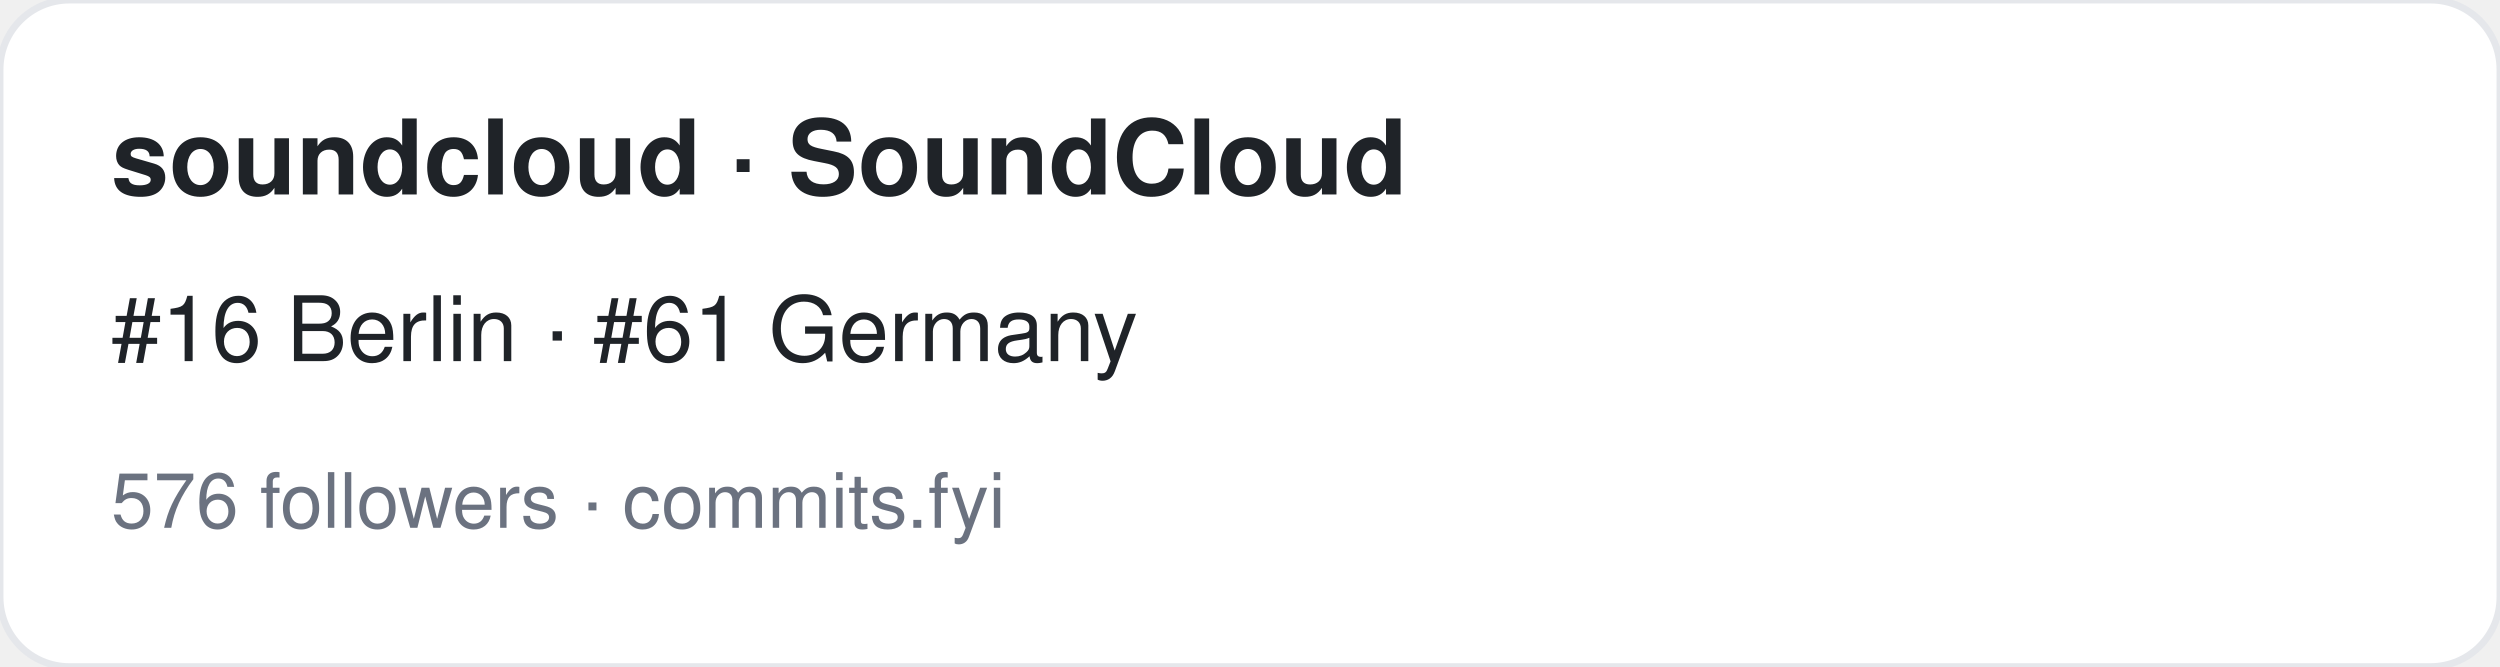
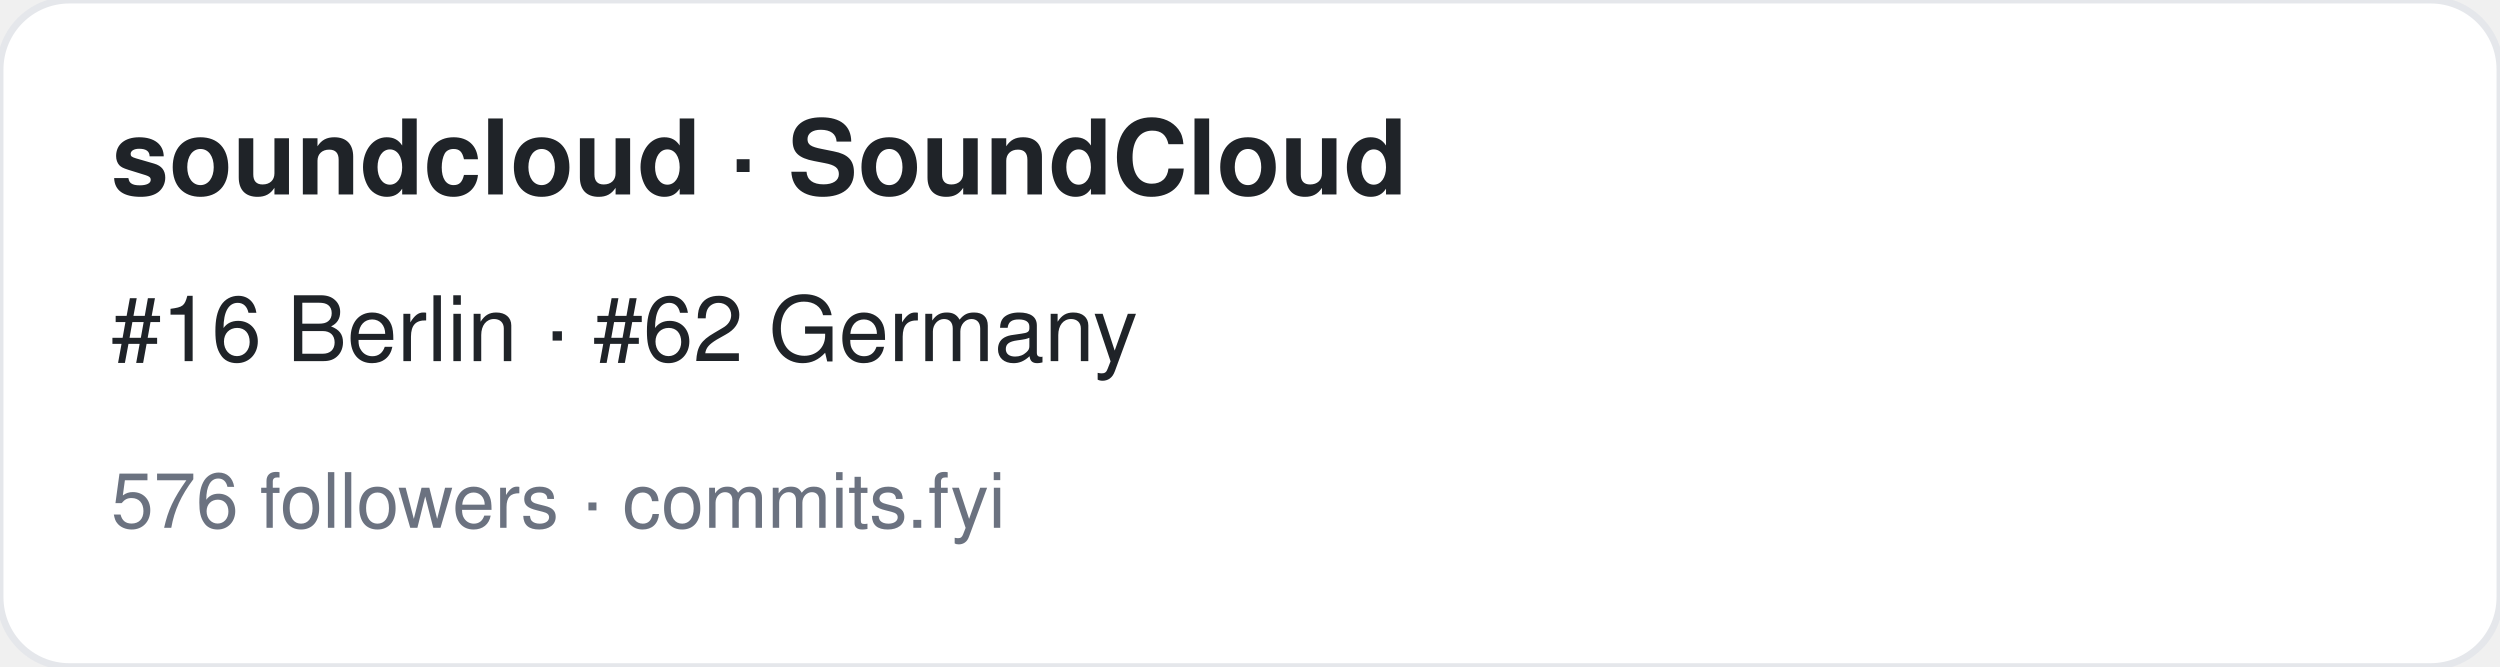
<svg xmlns="http://www.w3.org/2000/svg" width="360" height="96" viewBox="0 0 360 96" font-family="-apple-system,BlinkMacSystemFont,Segoe UI,Helvetica,Arial,sans-serif">
  <rect width="360" height="96" rx="10" fill="#ffffff" stroke="#e5e7eb" />
  <text x="16" y="28" font-size="15" font-weight="700" fill="#1f2328">soundcloud · SoundCloud</text>
-   <text x="16" y="52" font-size="13" fill="#1f2328">#16 Berlin · #61 Germany</text>
+   <text x="16" y="52" font-size="13" fill="#1f2328">#16 Berlin · #62 Germany</text>
  <text x="16" y="76" font-size="11" fill="#6b7280">576 followers · commits.fyi</text>
</svg>
